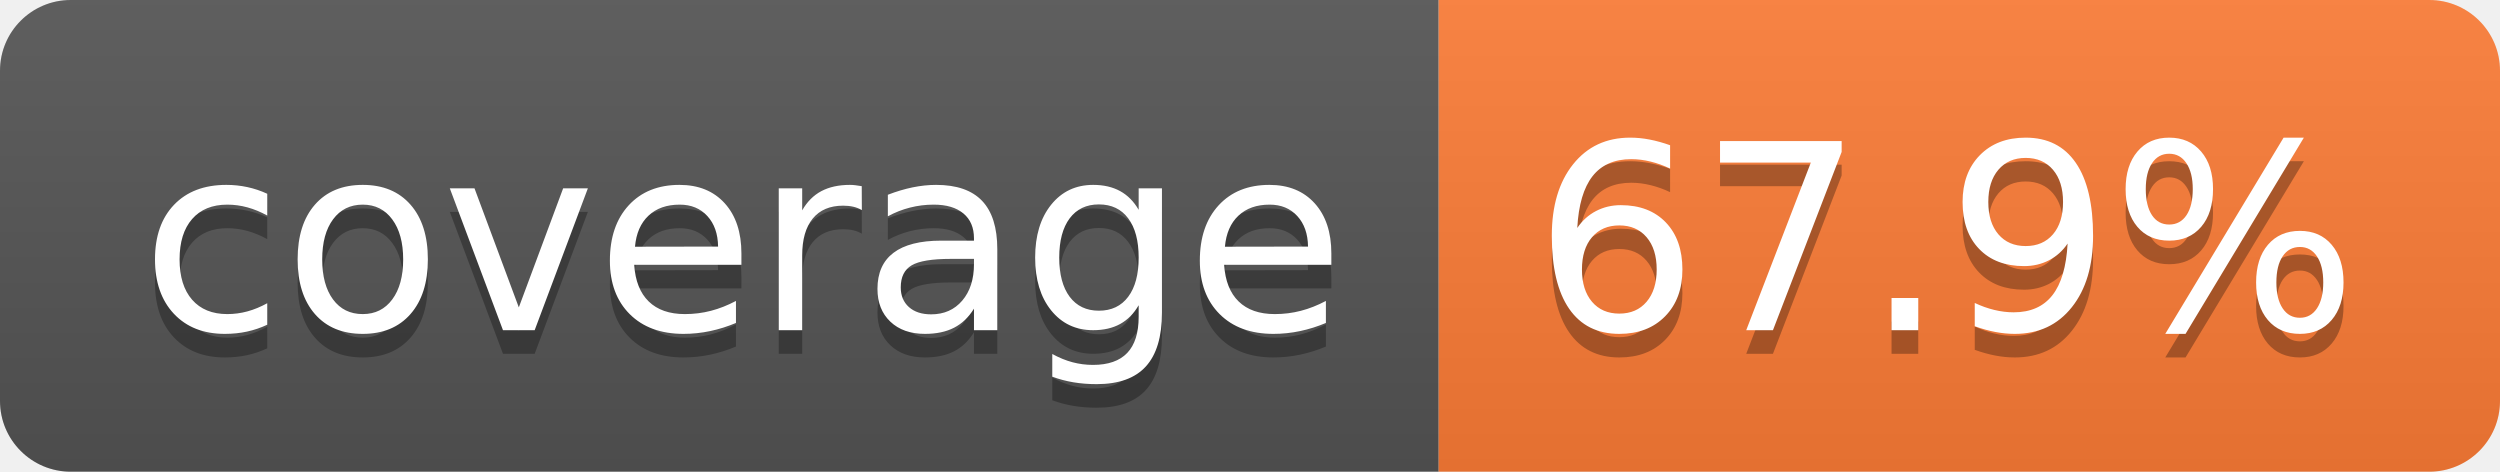
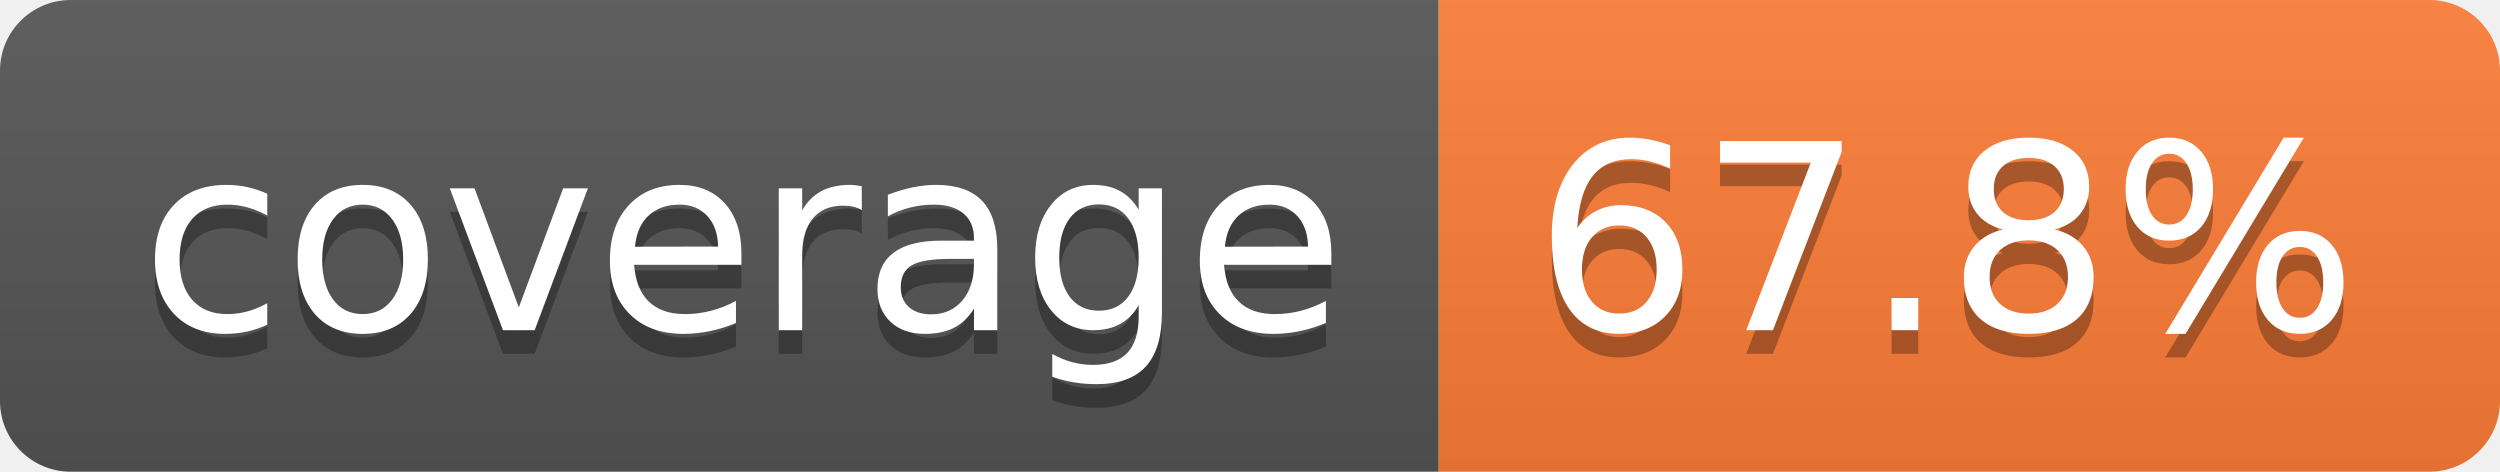
- <svg xmlns="http://www.w3.org/2000/svg" width="106" height="20" role="img" aria-label="coverage: 67.9%">
+ <svg xmlns="http://www.w3.org/2000/svg" width="106" height="20" role="img" aria-label="coverage: 67.8%">
  <linearGradient id="s" x2="0" y2="100%">
    <stop offset="0" stop-color="#bbb" stop-opacity=".1" />
    <stop offset="1" stop-opacity=".1" />
  </linearGradient>
  <clipPath id="r">
    <rect width="106" height="20" rx="3" fill="#fff" />
  </clipPath>
  <g clip-path="url(#r)">
    <rect width="61" height="20" fill="#555" />
    <rect x="61" width="45" height="20" fill="#fe7d37" />
    <rect width="106" height="20" fill="url(#s)" />
  </g>
  <g fill="#fff" text-anchor="middle" font-family="Verdana,Geneva,DejaVu Sans,sans-serif" text-rendering="geometricPrecision" font-size="110">
    <text aria-hidden="true" x="315" y="150" fill="#010101" fill-opacity=".3" transform="scale(.1)" textLength="510">coverage</text>
    <text x="315" y="140" transform="scale(.1)" fill="#fff" textLength="510">coverage</text>
-     <text aria-hidden="true" x="825" y="150" fill="#010101" fill-opacity=".3" transform="scale(.1)" textLength="350">67.9%</text>
-     <text x="825" y="140" transform="scale(.1)" fill="#fff" textLength="350">67.9%</text>
+     <text aria-hidden="true" x="825" y="150" fill="#010101" fill-opacity=".3" transform="scale(.1)" textLength="350">67.8%</text>
+     <text x="825" y="140" transform="scale(.1)" fill="#fff" textLength="350">67.8%</text>
  </g>
</svg>
